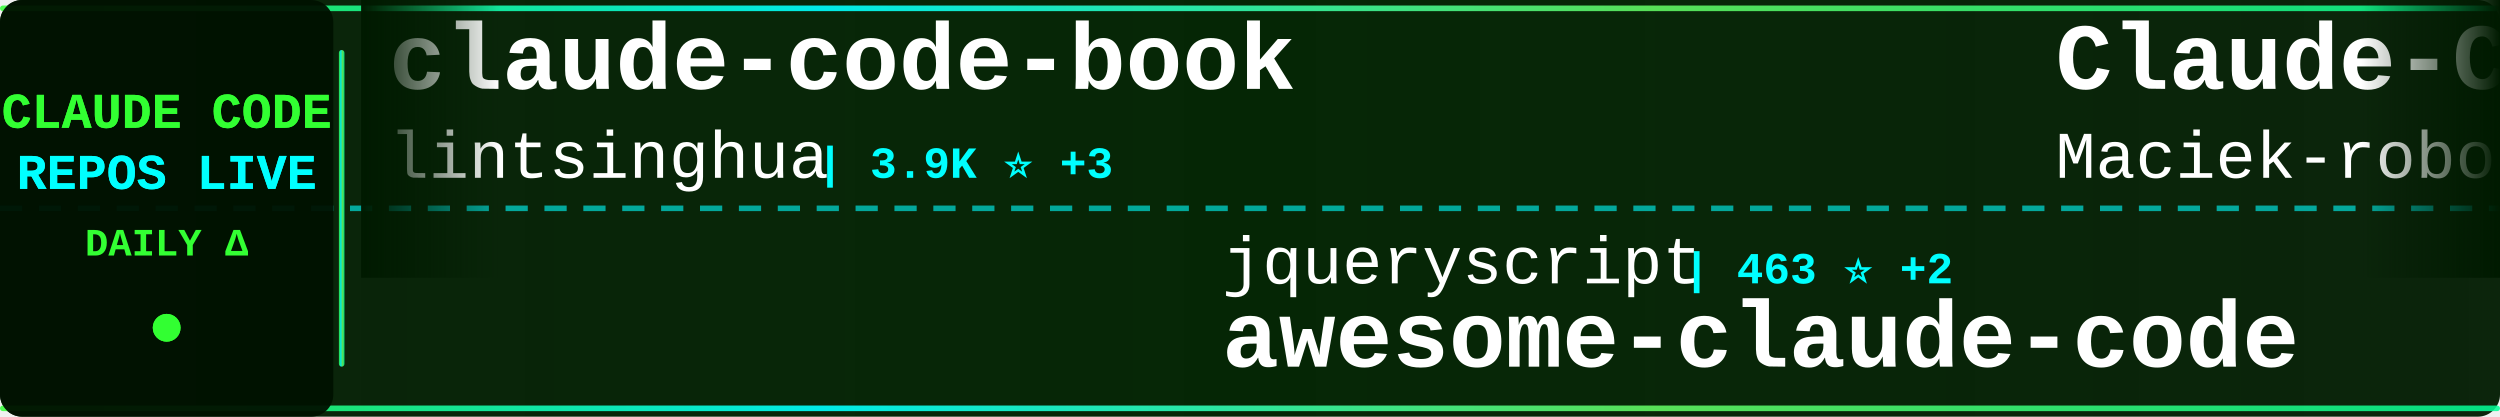
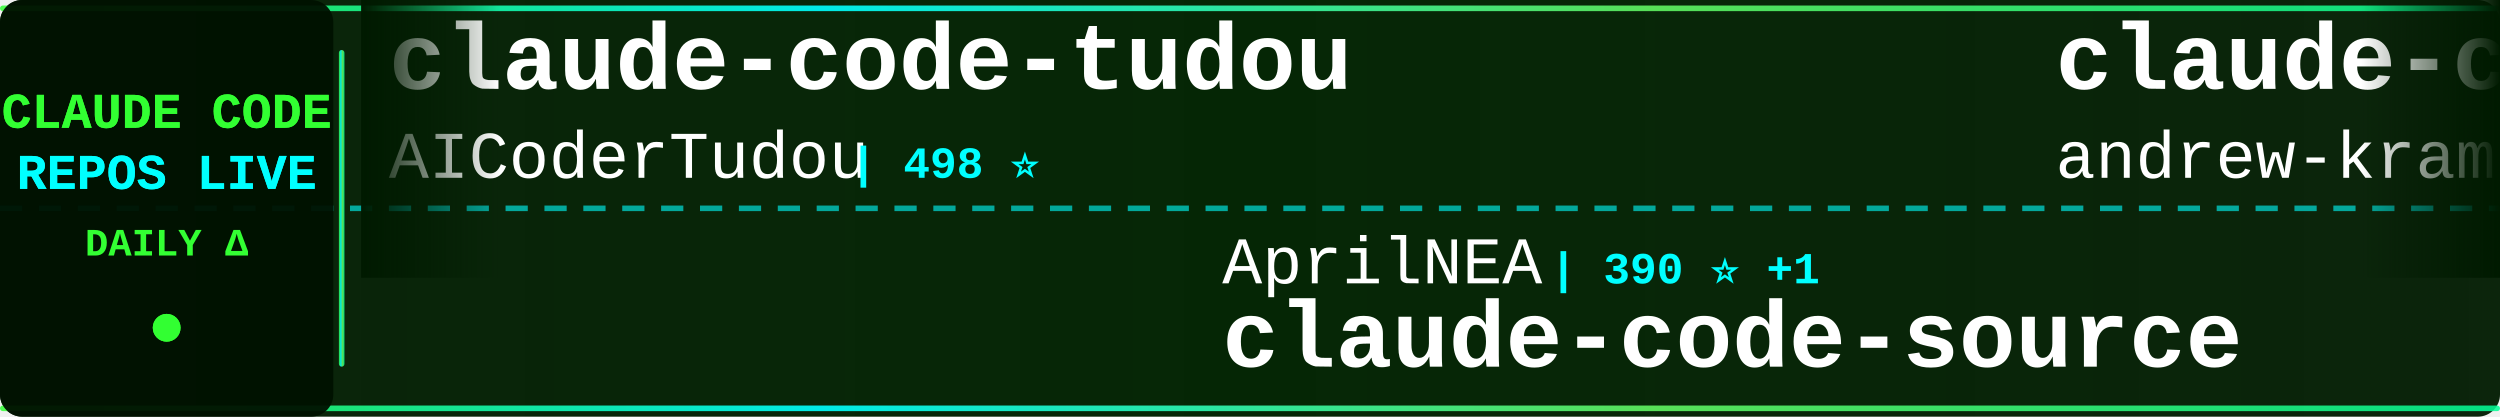
<svg xmlns="http://www.w3.org/2000/svg" width="900" height="150">
  <defs>
    <linearGradient id="tickerBg" x1="0%" y1="0%" x2="100%" y2="0%">
      <stop offset="0%" style="stop-color:#001a00;stop-opacity:0.95" />
      <stop offset="50%" style="stop-color:#002200;stop-opacity:0.98" />
      <stop offset="100%" style="stop-color:#001a00;stop-opacity:0.95" />
    </linearGradient>
    <linearGradient id="borderGrad" x1="0%" y1="0%" x2="100%" y2="0%">
      <stop offset="0%" style="stop-color:#33ff33;stop-opacity:0.85">
        <animate attributeName="stop-opacity" values="0.85;1;0.85" dur="2s" repeatCount="indefinite" />
      </stop>
      <stop offset="33%" style="stop-color:#00ffff;stop-opacity:0.9">
        <animate attributeName="stop-opacity" values="0.9;1;0.9" dur="2.2s" repeatCount="indefinite" />
      </stop>
      <stop offset="66%" style="stop-color:#66ff66;stop-opacity:0.85">
        <animate attributeName="stop-opacity" values="0.85;1;0.85" dur="1.8s" repeatCount="indefinite" />
      </stop>
      <stop offset="100%" style="stop-color:#00ff99;stop-opacity:0.85">
        <animate attributeName="stop-opacity" values="0.85;1;0.85" dur="2s" repeatCount="indefinite" />
      </stop>
    </linearGradient>
    <filter id="textGlow">
      <feGaussianBlur stdDeviation="0.1" result="coloredBlur" />
      <feMerge>
        <feMergeNode in="coloredBlur" />
        <feMergeNode in="SourceGraphic" />
      </feMerge>
    </filter>
    <filter id="metricGlow">
      <feGaussianBlur stdDeviation="0.2" result="coloredBlur" />
      <feMerge>
        <feMergeNode in="coloredBlur" />
        <feMergeNode in="SourceGraphic" />
      </feMerge>
    </filter>
    <linearGradient id="leftFade" x1="0%" y1="0%" x2="100%" y2="0%">
      <stop offset="0%" style="stop-color:#001a00;stop-opacity:1" />
      <stop offset="100%" style="stop-color:#001a00;stop-opacity:0" />
    </linearGradient>
    <linearGradient id="rightFade" x1="0%" y1="0%" x2="100%" y2="0%">
      <stop offset="0%" style="stop-color:#001a00;stop-opacity:0" />
      <stop offset="100%" style="stop-color:#001a00;stop-opacity:1" />
    </linearGradient>
  </defs>
  <rect width="900" height="150" fill="url(#tickerBg)" rx="8" />
  <rect x="0" y="2" width="900" height="2" fill="url(#borderGrad)" rx="1" />
  <rect x="0" y="146" width="900" height="2" fill="url(#borderGrad)" rx="1" />
  <line x1="0" y1="75" x2="900" y2="75" stroke="#00ffff" stroke-width="2" stroke-dasharray="8 6" opacity="0.6" />
  <rect x="0" y="0" width="120" height="150" fill="#001100" opacity="0.95" rx="8" />
  <text x="60" y="46" font-family="'Courier New', monospace" font-size="18" font-weight="bold" fill="#33ff33" text-anchor="middle" filter="url(#textGlow)">
    CLAUDE CODE
  </text>
  <text x="60" y="68" font-family="'Courier New', monospace" font-size="18" font-weight="bold" fill="#00ffff" text-anchor="middle" filter="url(#textGlow)">
    REPOS LIVE
  </text>
  <text x="60" y="92" font-family="'Courier New', monospace" font-size="14" font-weight="bold" fill="#33ff33" text-anchor="middle">
    DAILY Δ
  </text>
  <circle cx="60" cy="118" r="5" fill="#33ff33" filter="url(#metricGlow)">
    <animate attributeName="r" values="4;6;4" dur="1.5s" repeatCount="indefinite" />
    <animate attributeName="opacity" values="0.6;1;0.6" dur="1.5s" repeatCount="indefinite" />
  </circle>
  <rect x="122" y="18" width="2" height="114" fill="url(#borderGrad)" rx="1" />
  <clipPath id="tickerClip">
    <rect x="130" y="0" width="770" height="150" />
  </clipPath>
  <g clip-path="url(#tickerClip)">
    <g id="tickerItems">
      <animateTransform attributeName="transform" attributeType="XML" type="translate" from="0 0" to="-3000 0" dur="54s" repeatCount="indefinite" />
      <g transform="translate(0, 0)">
-         <text x="140" y="32" font-family="'Courier New', monospace" font-size="34" font-weight="bold" fill="#ffffff">claude-code-book</text>
-         <text x="140" y="64" font-family="'Courier New', monospace" font-size="24" font-weight="normal" fill="#ffffff" opacity="1.0">lintsinghua</text>
-         <text x="294" y="64" font-family="'Courier New', monospace" font-size="16" font-weight="bold" fill="#00ffff"> | 3.9K ⭐ +3</text>
+         <text x="140" y="32" font-family="'Courier New', monospace" font-size="34" font-weight="bold" fill="#ffffff">claude-code-tudou</text>
+         <text x="140" y="64" font-family="'Courier New', monospace" font-size="24" font-weight="normal" fill="#ffffff" opacity="1.0">AICoderTudou</text>
+         <text x="306" y="64" font-family="'Courier New', monospace" font-size="16" font-weight="bold" fill="#00ffff"> | 498 ⭐</text>
      </g>
      <g transform="translate(300, 0)">
-         <text x="140" y="102" font-family="'Courier New', monospace" font-size="24" font-weight="normal" fill="#ffffff" opacity="1.0">jqueryscript</text>
-         <text x="306" y="102" font-family="'Courier New', monospace" font-size="16" font-weight="bold" fill="#00ffff"> | 463 ⭐ +2</text>
-         <text x="140" y="132" font-family="'Courier New', monospace" font-size="34" font-weight="bold" fill="#ffffff">awesome-claude-code</text>
+         <text x="140" y="102" font-family="'Courier New', monospace" font-size="24" font-weight="normal" fill="#ffffff" opacity="1.0">AprilNEA</text>
+         <text x="258" y="102" font-family="'Courier New', monospace" font-size="16" font-weight="bold" fill="#00ffff"> | 390 ⭐ +1</text>
+         <text x="140" y="132" font-family="'Courier New', monospace" font-size="34" font-weight="bold" fill="#ffffff">claude-code-source</text>
      </g>
      <g transform="translate(600, 0)">
-         <text x="140" y="32" font-family="'Courier New', monospace" font-size="34" font-weight="bold" fill="#ffffff">Claude-Code-Usage-Monito...</text>
-         <text x="140" y="64" font-family="'Courier New', monospace" font-size="24" font-weight="normal" fill="#ffffff" opacity="1.0">Maciek-roboblog</text>
-         <text x="342" y="64" font-family="'Courier New', monospace" font-size="16" font-weight="bold" fill="#00ffff"> | 8.4K ⭐ +8</text>
+         <text x="140" y="32" font-family="'Courier New', monospace" font-size="34" font-weight="bold" fill="#ffffff">claude-code-source-build</text>
+         <text x="140" y="64" font-family="'Courier New', monospace" font-size="24" font-weight="normal" fill="#ffffff" opacity="1.0">andrew-kramer-inno</text>
+         <text x="378" y="64" font-family="'Courier New', monospace" font-size="16" font-weight="bold" fill="#00ffff"> | 594 ⭐</text>
      </g>
      <g transform="translate(900, 0)">
-         <text x="140" y="102" font-family="'Courier New', monospace" font-size="24" font-weight="normal" fill="#ffffff" opacity="1.0">anthropics</text>
-         <text x="282" y="102" font-family="'Courier New', monospace" font-size="16" font-weight="bold" fill="#00ffff"> | 5.5K ⭐ +4</text>
-         <text x="140" y="132" font-family="'Courier New', monospace" font-size="34" font-weight="bold" fill="#ffffff">claude-code-security-rev...</text>
+         <text x="140" y="102" font-family="'Courier New', monospace" font-size="24" font-weight="normal" fill="#ffffff" opacity="1.0">ponponon</text>
+         <text x="258" y="102" font-family="'Courier New', monospace" font-size="16" font-weight="bold" fill="#00ffff"> | 2.3K ⭐ +2</text>
+         <text x="140" y="132" font-family="'Courier New', monospace" font-size="34" font-weight="bold" fill="#ffffff">claude_code_src</text>
      </g>
      <g transform="translate(1200, 0)">
-         <text x="140" y="32" font-family="'Courier New', monospace" font-size="34" font-weight="bold" fill="#ffffff">awesome-claude-code-suba...</text>
-         <text x="140" y="64" font-family="'Courier New', monospace" font-size="24" font-weight="normal" fill="#ffffff" opacity="1.0">VoltAgent</text>
-         <text x="270" y="64" font-family="'Courier New', monospace" font-size="16" font-weight="bold" fill="#00ffff"> | 23.2K ⭐ +43</text>
+         <text x="140" y="32" font-family="'Courier New', monospace" font-size="34" font-weight="bold" fill="#ffffff">claude-code-settings</text>
+         <text x="140" y="64" font-family="'Courier New', monospace" font-size="24" font-weight="normal" fill="#ffffff" opacity="1.0">feiskyer</text>
+         <text x="258" y="64" font-family="'Courier New', monospace" font-size="16" font-weight="bold" fill="#00ffff"> | 1.6K ⭐</text>
      </g>
      <g transform="translate(1500, 0)">
-         <text x="140" y="102" font-family="'Courier New', monospace" font-size="24" font-weight="normal" fill="#ffffff" opacity="1.0">luongnv89</text>
-         <text x="270" y="102" font-family="'Courier New', monospace" font-size="16" font-weight="bold" fill="#00ffff"> | 39.7K ⭐ +43</text>
-         <text x="140" y="132" font-family="'Courier New', monospace" font-size="34" font-weight="bold" fill="#ffffff">claude-howto</text>
+         <text x="140" y="102" font-family="'Courier New', monospace" font-size="24" font-weight="normal" fill="#ffffff" opacity="1.0">multica-ai</text>
+         <text x="282" y="102" font-family="'Courier New', monospace" font-size="16" font-weight="bold" fill="#00ffff"> | 191.0K ⭐ +354</text>
+         <text x="140" y="132" font-family="'Courier New', monospace" font-size="34" font-weight="bold" fill="#ffffff">andrej-karpathy-skills</text>
      </g>
      <g transform="translate(1800, 0)">
-         <text x="140" y="32" font-family="'Courier New', monospace" font-size="34" font-weight="bold" fill="#ffffff">claude-code-source</text>
-         <text x="140" y="64" font-family="'Courier New', monospace" font-size="24" font-weight="normal" fill="#ffffff" opacity="1.0">AprilNEA</text>
-         <text x="258" y="64" font-family="'Courier New', monospace" font-size="16" font-weight="bold" fill="#00ffff"> | 391 ⭐ +1</text>
+         <text x="140" y="32" font-family="'Courier New', monospace" font-size="34" font-weight="bold" fill="#ffffff">claude-code-telegram</text>
+         <text x="140" y="64" font-family="'Courier New', monospace" font-size="24" font-weight="normal" fill="#ffffff" opacity="1.0">RichardAtCT</text>
+         <text x="294" y="64" font-family="'Courier New', monospace" font-size="16" font-weight="bold" fill="#00ffff"> | 2.7K ⭐ +3</text>
      </g>
      <g transform="translate(2100, 0)">
-         <text x="140" y="102" font-family="'Courier New', monospace" font-size="24" font-weight="normal" fill="#ffffff" opacity="1.0">anthropics</text>
-         <text x="282" y="102" font-family="'Courier New', monospace" font-size="16" font-weight="bold" fill="#00ffff"> | 901 ⭐</text>
-         <text x="140" y="132" font-family="'Courier New', monospace" font-size="34" font-weight="bold" fill="#ffffff">claude-code-base-action</text>
+         <text x="140" y="102" font-family="'Courier New', monospace" font-size="24" font-weight="normal" fill="#ffffff" opacity="1.0">shareAI-lab</text>
+         <text x="294" y="102" font-family="'Courier New', monospace" font-size="16" font-weight="bold" fill="#00ffff"> | 70.7K ⭐ +73</text>
+         <text x="140" y="132" font-family="'Courier New', monospace" font-size="34" font-weight="bold" fill="#ffffff">learn-claude-code</text>
      </g>
      <g transform="translate(2400, 0)">
-         <text x="140" y="32" font-family="'Courier New', monospace" font-size="34" font-weight="bold" fill="#ffffff">claude-code-hub</text>
-         <text x="140" y="64" font-family="'Courier New', monospace" font-size="24" font-weight="normal" fill="#ffffff" opacity="1.0">ding113</text>
-         <text x="246" y="64" font-family="'Courier New', monospace" font-size="16" font-weight="bold" fill="#00ffff"> | 3.2K ⭐ +3</text>
+         <text x="140" y="32" font-family="'Courier New', monospace" font-size="34" font-weight="bold" fill="#ffffff">claude-code-templates</text>
+         <text x="140" y="64" font-family="'Courier New', monospace" font-size="24" font-weight="normal" fill="#ffffff" opacity="1.0">davila7</text>
+         <text x="246" y="64" font-family="'Courier New', monospace" font-size="16" font-weight="bold" fill="#00ffff"> | 29.0K ⭐ +266</text>
      </g>
      <g transform="translate(2700, 0)">
-         <text x="140" y="102" font-family="'Courier New', monospace" font-size="24" font-weight="normal" fill="#ffffff" opacity="1.0">luyao618</text>
-         <text x="258" y="102" font-family="'Courier New', monospace" font-size="16" font-weight="bold" fill="#00ffff"> | 1.6K ⭐ +1</text>
-         <text x="140" y="132" font-family="'Courier New', monospace" font-size="34" font-weight="bold" fill="#ffffff">Claude-Code-Source-Study</text>
+         <text x="140" y="102" font-family="'Courier New', monospace" font-size="24" font-weight="normal" fill="#ffffff" opacity="1.0">Windy3f3f3f3f</text>
+         <text x="318" y="102" font-family="'Courier New', monospace" font-size="16" font-weight="bold" fill="#00ffff"> | 2.2K ⭐ +11</text>
+         <text x="140" y="132" font-family="'Courier New', monospace" font-size="34" font-weight="bold" fill="#ffffff">claude-code-from-scratch</text>
      </g>
      <g transform="translate(3000, 0)">
-         <text x="140" y="32" font-family="'Courier New', monospace" font-size="34" font-weight="bold" fill="#ffffff">claude-code-book</text>
-         <text x="140" y="64" font-family="'Courier New', monospace" font-size="24" font-weight="normal" fill="#ffffff" opacity="1.0">lintsinghua</text>
-         <text x="294" y="64" font-family="'Courier New', monospace" font-size="16" font-weight="bold" fill="#00ffff"> | 3.9K ⭐ +3</text>
+         <text x="140" y="32" font-family="'Courier New', monospace" font-size="34" font-weight="bold" fill="#ffffff">claude-code-tudou</text>
+         <text x="140" y="64" font-family="'Courier New', monospace" font-size="24" font-weight="normal" fill="#ffffff" opacity="1.0">AICoderTudou</text>
+         <text x="306" y="64" font-family="'Courier New', monospace" font-size="16" font-weight="bold" fill="#00ffff"> | 498 ⭐</text>
      </g>
      <g transform="translate(3300, 0)">
-         <text x="140" y="102" font-family="'Courier New', monospace" font-size="24" font-weight="normal" fill="#ffffff" opacity="1.0">jqueryscript</text>
-         <text x="306" y="102" font-family="'Courier New', monospace" font-size="16" font-weight="bold" fill="#00ffff"> | 463 ⭐ +2</text>
-         <text x="140" y="132" font-family="'Courier New', monospace" font-size="34" font-weight="bold" fill="#ffffff">awesome-claude-code</text>
+         <text x="140" y="102" font-family="'Courier New', monospace" font-size="24" font-weight="normal" fill="#ffffff" opacity="1.0">AprilNEA</text>
+         <text x="258" y="102" font-family="'Courier New', monospace" font-size="16" font-weight="bold" fill="#00ffff"> | 390 ⭐ +1</text>
+         <text x="140" y="132" font-family="'Courier New', monospace" font-size="34" font-weight="bold" fill="#ffffff">claude-code-source</text>
      </g>
      <g transform="translate(3600, 0)">
-         <text x="140" y="32" font-family="'Courier New', monospace" font-size="34" font-weight="bold" fill="#ffffff">Claude-Code-Usage-Monito...</text>
-         <text x="140" y="64" font-family="'Courier New', monospace" font-size="24" font-weight="normal" fill="#ffffff" opacity="1.0">Maciek-roboblog</text>
-         <text x="342" y="64" font-family="'Courier New', monospace" font-size="16" font-weight="bold" fill="#00ffff"> | 8.4K ⭐ +8</text>
+         <text x="140" y="32" font-family="'Courier New', monospace" font-size="34" font-weight="bold" fill="#ffffff">claude-code-source-build</text>
+         <text x="140" y="64" font-family="'Courier New', monospace" font-size="24" font-weight="normal" fill="#ffffff" opacity="1.0">andrew-kramer-inno</text>
+         <text x="378" y="64" font-family="'Courier New', monospace" font-size="16" font-weight="bold" fill="#00ffff"> | 594 ⭐</text>
      </g>
      <g transform="translate(3900, 0)">
-         <text x="140" y="102" font-family="'Courier New', monospace" font-size="24" font-weight="normal" fill="#ffffff" opacity="1.0">anthropics</text>
-         <text x="282" y="102" font-family="'Courier New', monospace" font-size="16" font-weight="bold" fill="#00ffff"> | 5.5K ⭐ +4</text>
-         <text x="140" y="132" font-family="'Courier New', monospace" font-size="34" font-weight="bold" fill="#ffffff">claude-code-security-rev...</text>
+         <text x="140" y="102" font-family="'Courier New', monospace" font-size="24" font-weight="normal" fill="#ffffff" opacity="1.0">ponponon</text>
+         <text x="258" y="102" font-family="'Courier New', monospace" font-size="16" font-weight="bold" fill="#00ffff"> | 2.3K ⭐ +2</text>
+         <text x="140" y="132" font-family="'Courier New', monospace" font-size="34" font-weight="bold" fill="#ffffff">claude_code_src</text>
      </g>
    </g>
  </g>
  <rect x="130" y="0" width="50" height="100" fill="url(#leftFade)" />
  <rect x="850" y="0" width="50" height="100" fill="url(#rightFade)" />
</svg>
